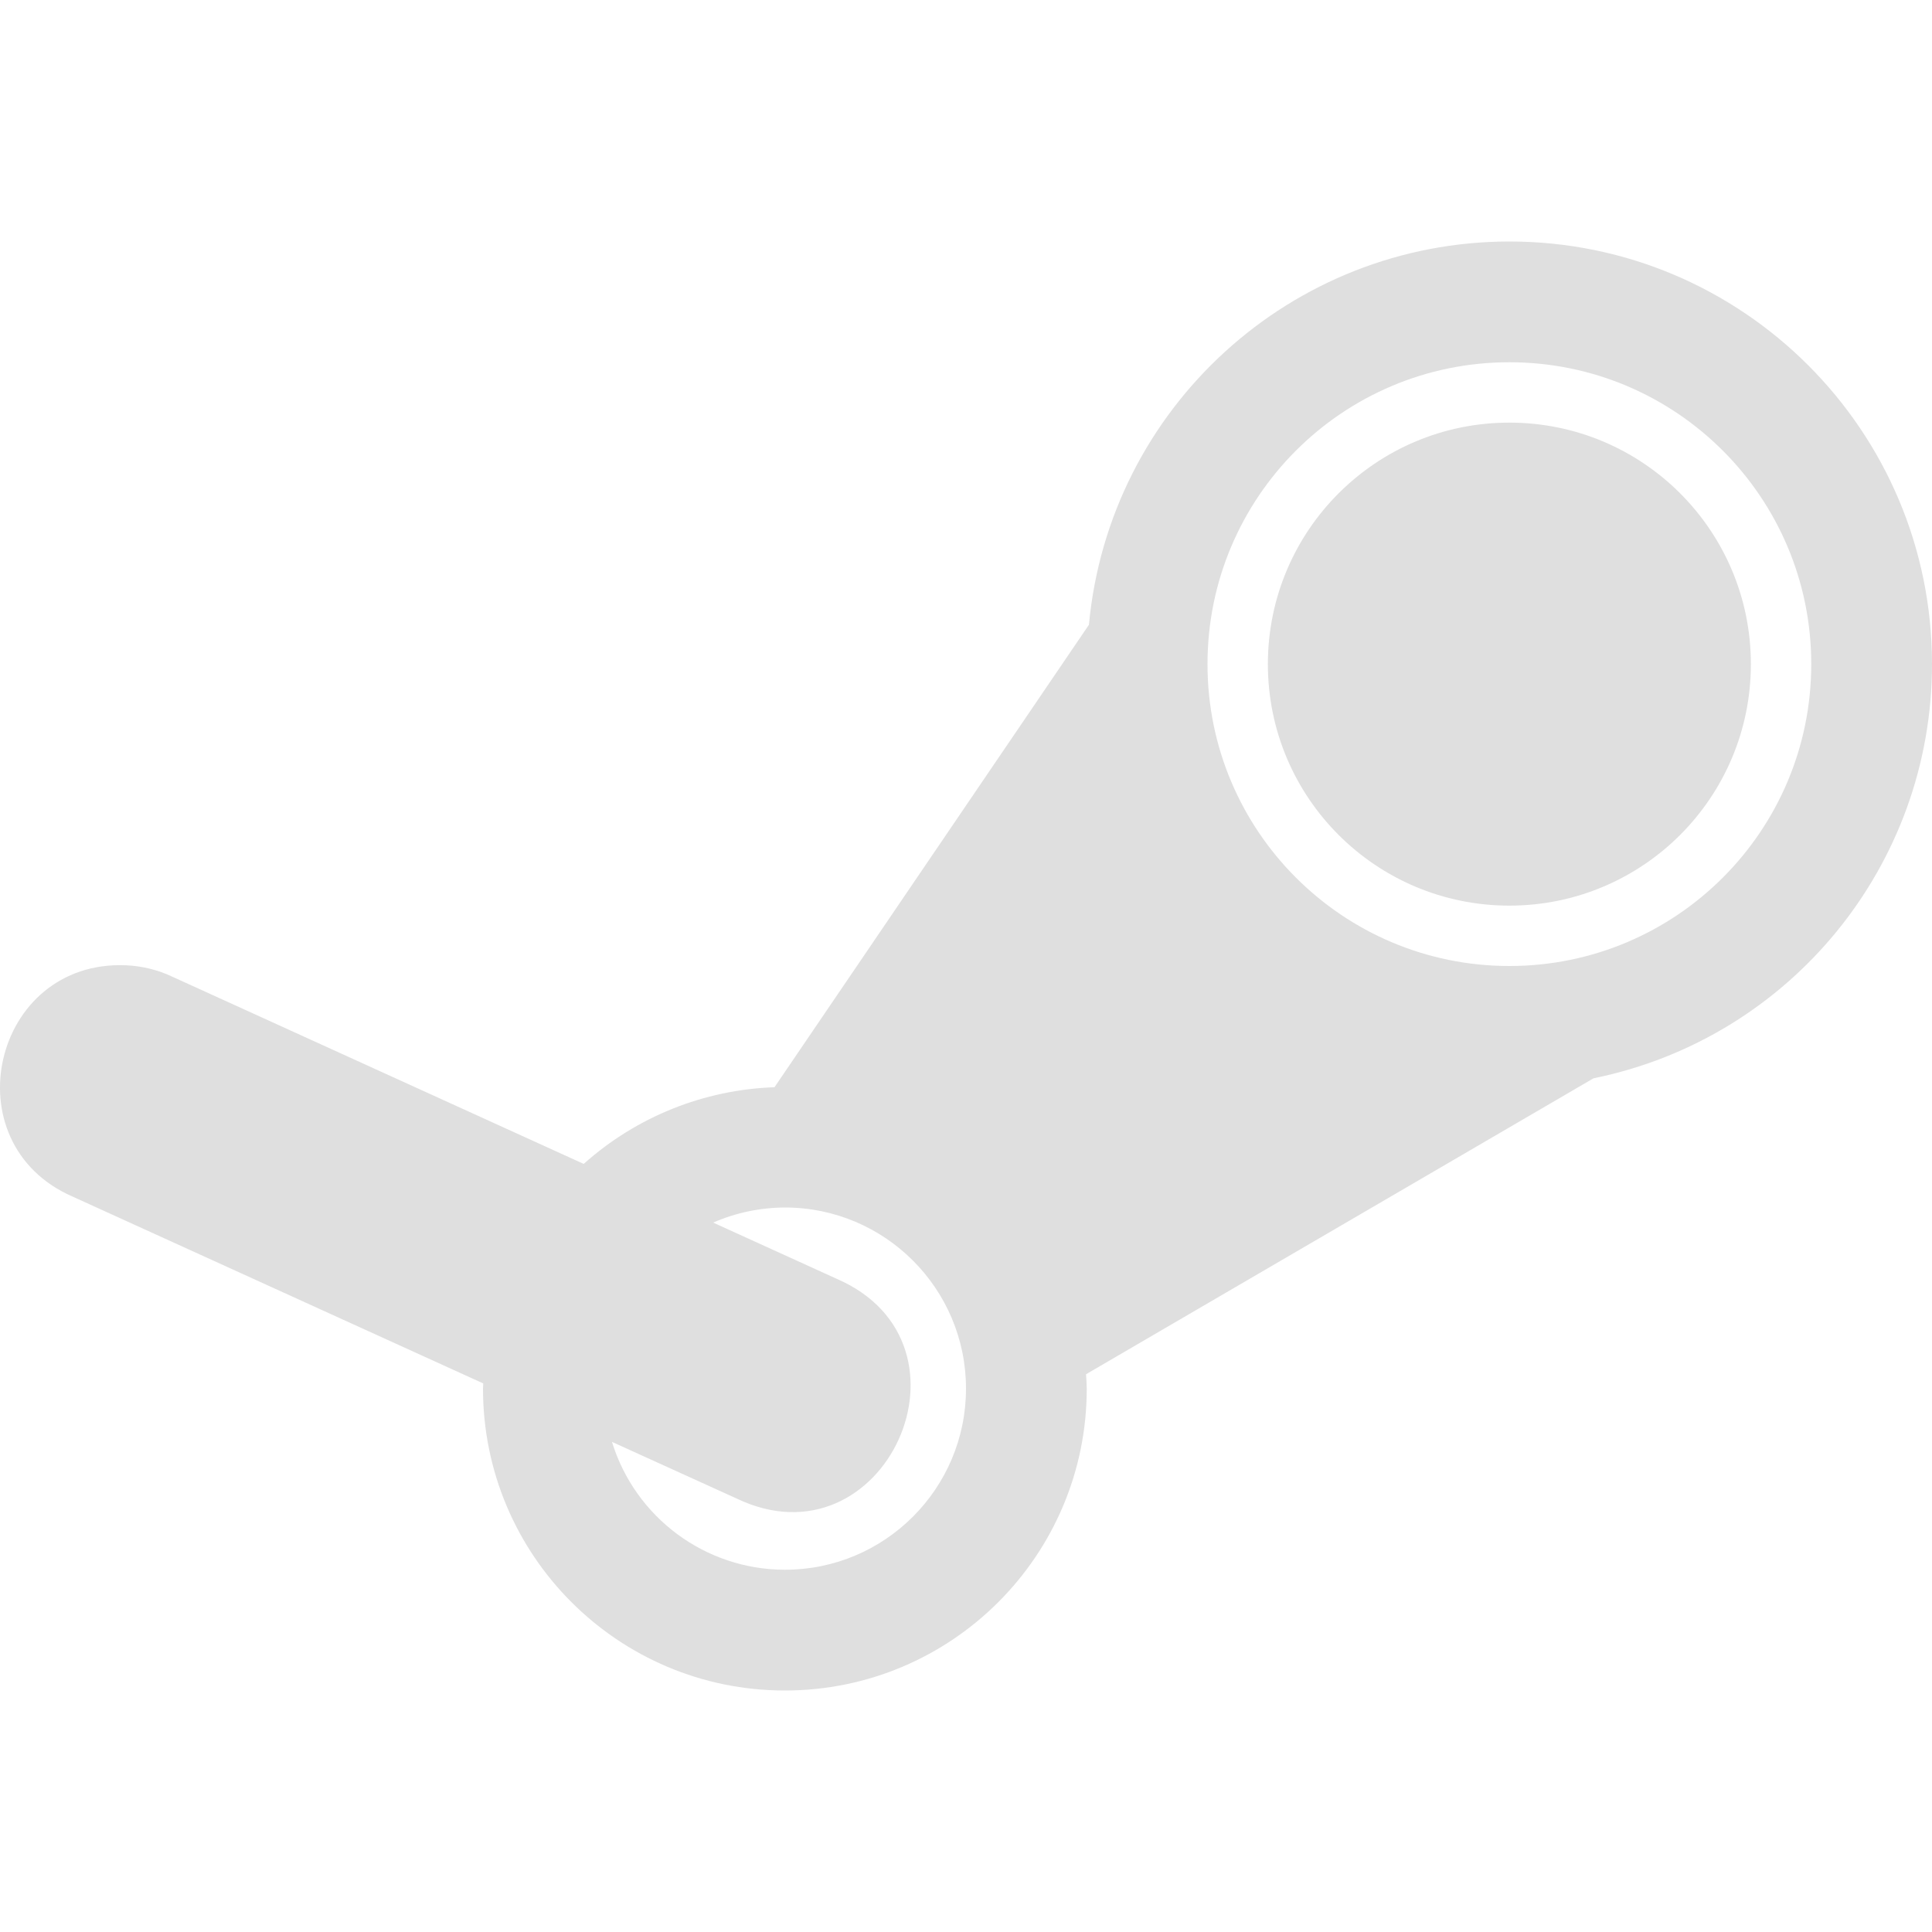
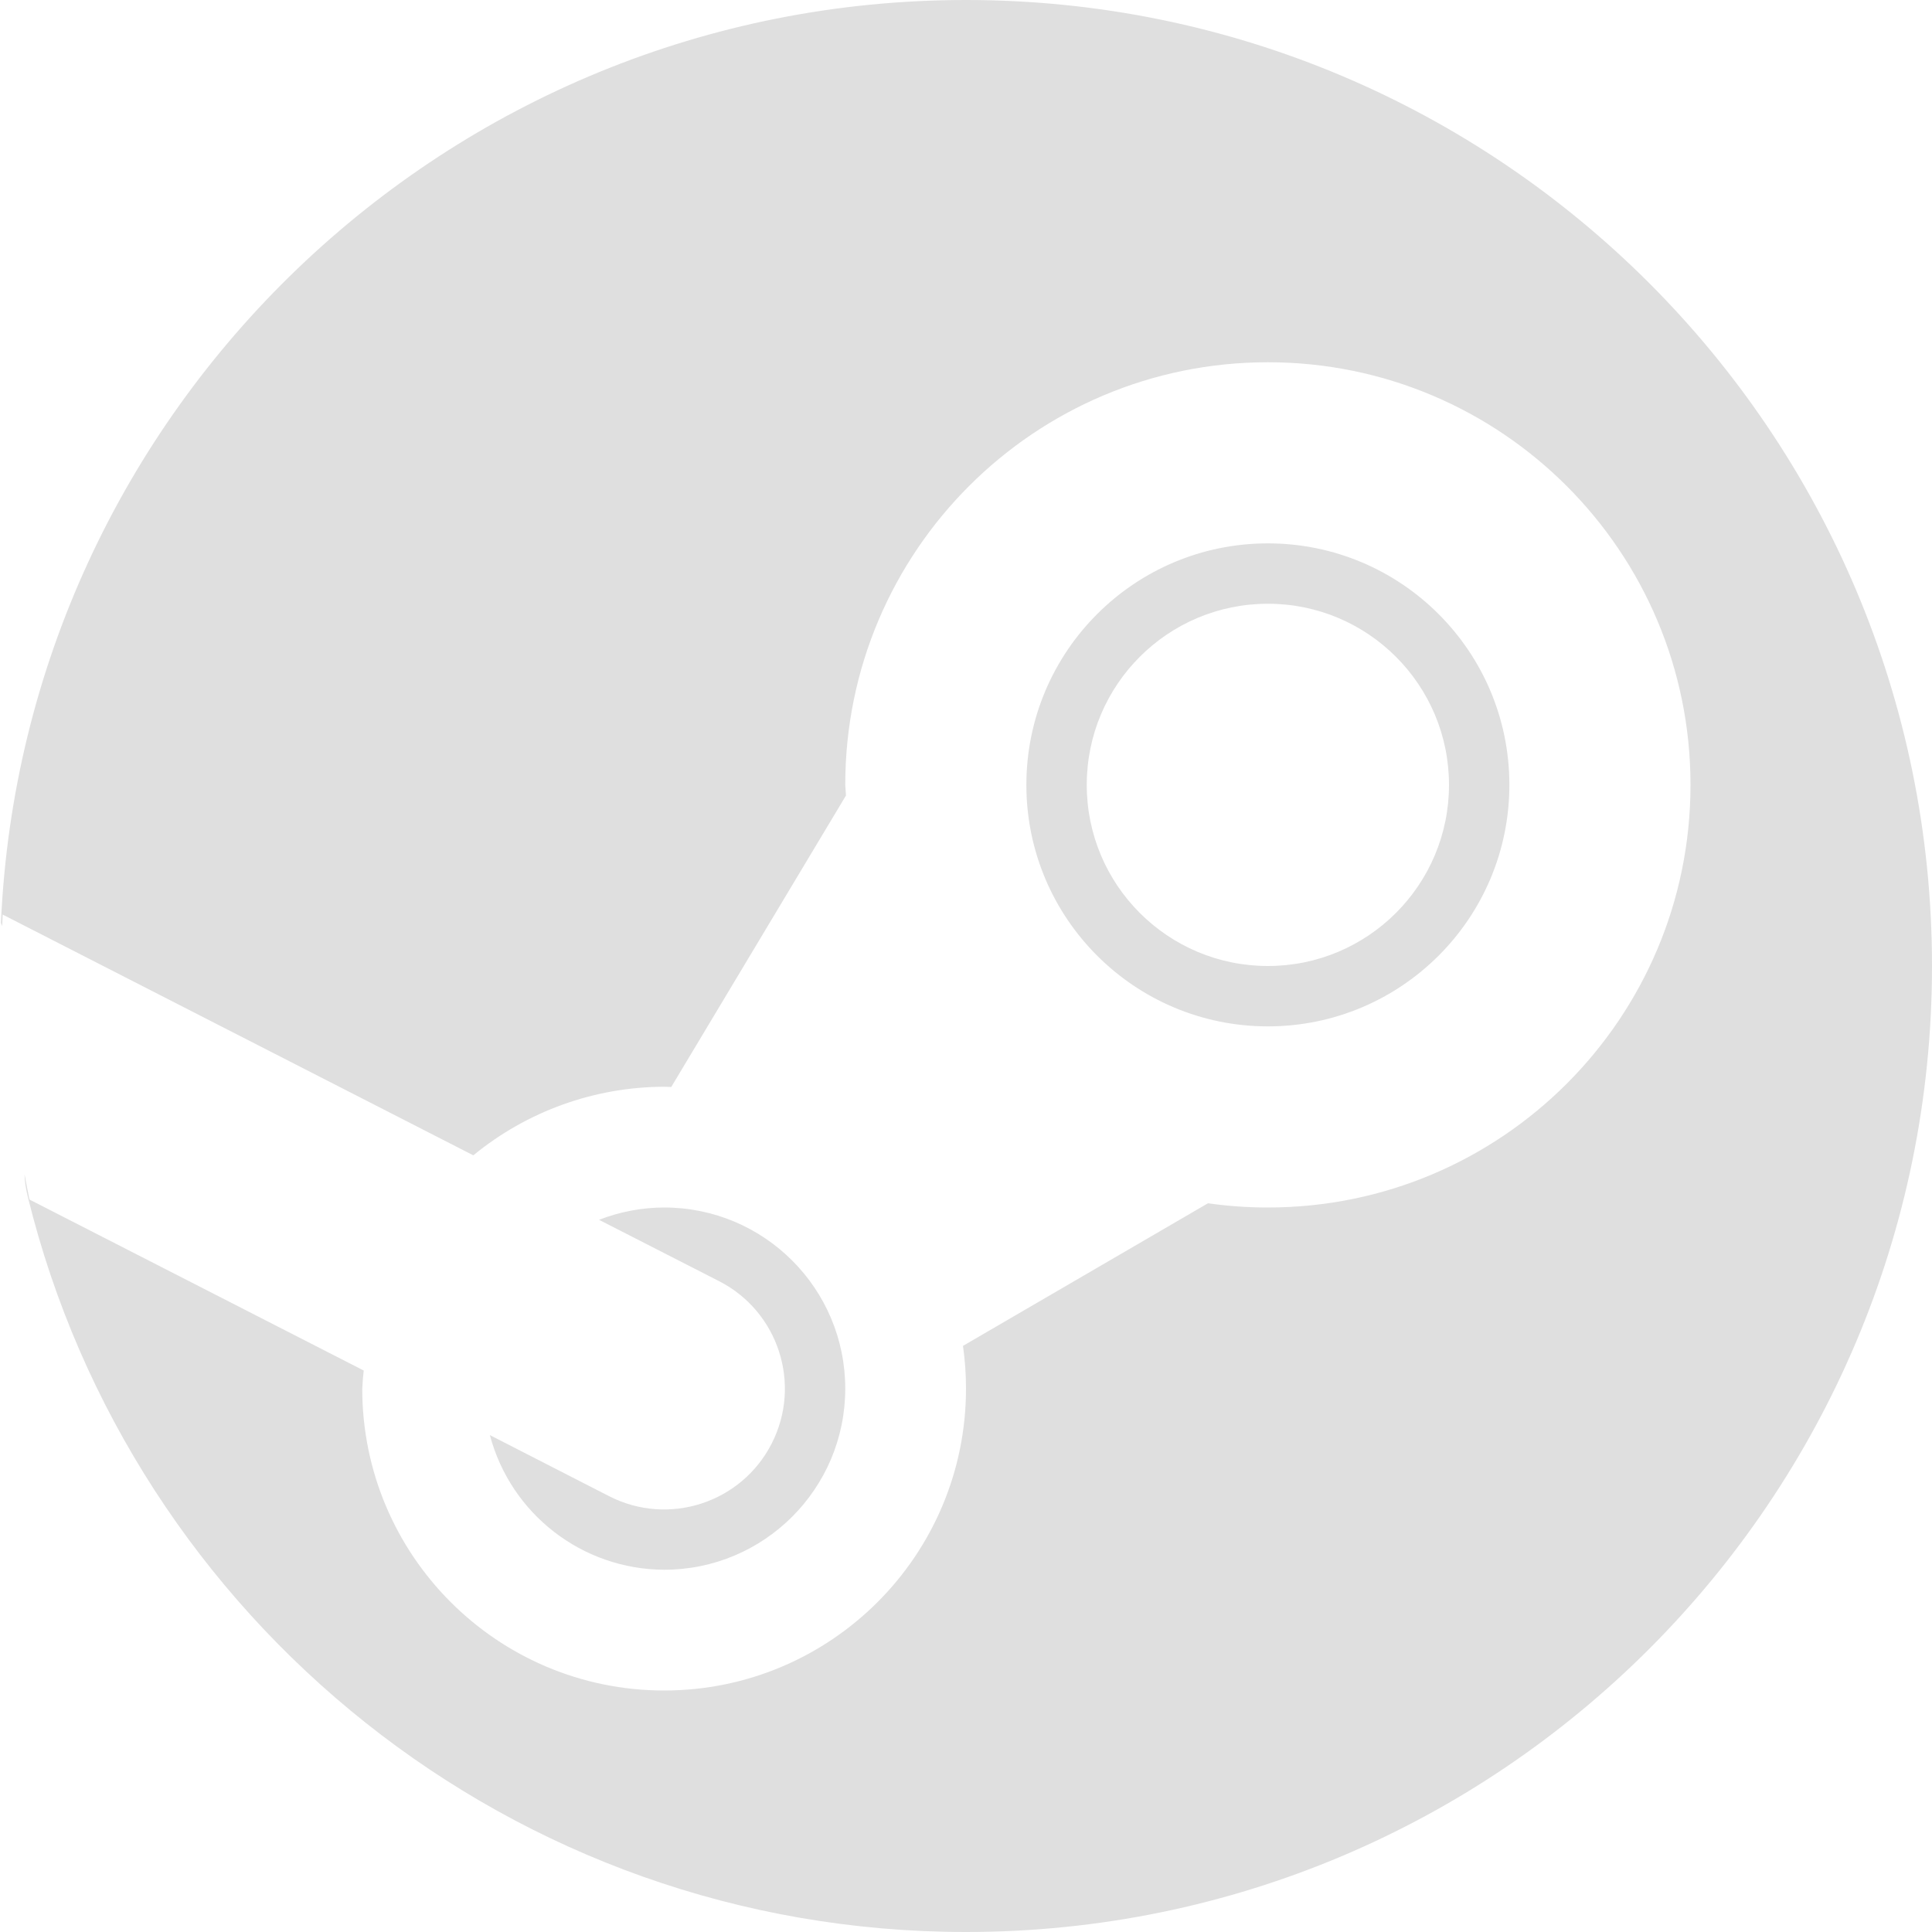
<svg xmlns="http://www.w3.org/2000/svg" width="16" height="16" version="1.1">
  <defs>
    <style id="current-color-scheme" type="text/css">
   .ColorScheme-Text { color:#dfdfdf; } .ColorScheme-Highlight { color:#4285f4; } .ColorScheme-NeutralText { color:#ff9800; } .ColorScheme-PositiveText { color:#4caf50; } .ColorScheme-NegativeText { color:#f44336; }
  </style>
  </defs>
-   <path style="fill:currentColor" class="ColorScheme-Text" d="M 12.5,2 C 10.694,2.001 9.186,3.376 9.018,5.174 L 6.414,9.004 C 5.829,9.024 5.27,9.249 4.834,9.639 L 1.43,8.09 C 1.309,8.032 1.177,8 1.043,7.994 -0.063,7.948 -0.413,9.468 0.602,9.91 L 4.002,11.457 C 4.001,11.471 4.001,11.486 4,11.5 4,12.881 5.119,14 6.5,14 7.881,14 9,12.881 9,11.5 8.999,11.46 8.997,11.421 8.994,11.381 L 13.197,8.93 C 14.828,8.598 16,7.164 16,5.5 16,3.567 14.433,2 12.5,2 Z M 12.5,3 C 13.881,3 15,4.119 15,5.5 15,6.881 13.881,8 12.5,8 11.119,8 10,6.881 10,5.5 10,4.119 11.119,3 12.5,3 Z M 12.5,3.5 C 11.395,3.5 10.5,4.395 10.5,5.5 10.5,6.605 11.395,7.5 12.5,7.5 13.605,7.5 14.5,6.605 14.5,5.5 14.5,4.395 13.605,3.5 12.5,3.5 Z M 6.5,10 C 7.328,10 8,10.672 8,11.5 8,12.328 7.328,13 6.5,13 5.842,12.999 5.262,12.57 5.068,11.941 L 6.1,12.41 C 7.326,12.997 8.176,11.129 6.928,10.59 L 5.906,10.125 C 6.094,10.043 6.296,10.001 6.5,10 Z" />
+   <path style="fill:currentColor" class="ColorScheme-Text" d="m 8,1e-7 c -4.297,0 -7.803,3.388 -7.992,7.639 -2.612e-4,0.006 0.007,0.022 0.01,0.031 a 8,8 0 0 1 0.004,-0.096 L 3.92,9.568 a 2.5,2.5 0 0 1 1.58,-0.568 2.5,2.5 0 0 1 0.059,0.002 l 1.447,-2.414 a 3.5,3.5 0 0 1 -0.006,-0.088 3.5,3.5 0 0 1 3.5,-3.5 3.5,3.5 0 0 1 3.5,3.5 3.5,3.5 0 0 1 -3.5,3.5 3.5,3.5 0 0 1 -0.496,-0.035 L 7.975,11.146 a 2.5,2.5 0 0 1 0.025,0.354 2.5,2.5 0 0 1 -2.5,2.5 2.5,2.5 0 0 1 -2.5,-2.5 2.5,2.5 0 0 1 0.012,-0.15 L 0.244,9.934 a 8,8 0 0 1 -0.041,-0.211 c 0.001,0.055 0.01,0.118 0.029,0.195 C 1.092,13.41 4.243,16 8,16 c 4.418,0 8,-3.582 8,-8 0,-4.418 -3.582,-8 -8,-8 z m 2.5,4.5 a 2,2 0 0 0 -2,2 2,2 0 0 0 2,2 2,2 0 0 0 2,-2 2,2 0 0 0 -2,-2 z m 0,0.5 a 1.5,1.5 0 0 1 1.5,1.5 1.5,1.5 0 0 1 -1.5,1.5 1.5,1.5 0 0 1 -1.5,-1.5 1.5,1.5 0 0 1 1.5,-1.5 z M 5.5,10 a 1.5,1.5 0 0 0 -0.539,0.102 l 0.994,0.508 a 1,1 0 1 1 -0.91,1.781 L 4.057,11.885 A 1.5,1.5 0 0 0 5.5,13 a 1.5,1.5 0 0 0 1.5,-1.5 1.5,1.5 0 0 0 -1.5,-1.5 z" />
</svg>
